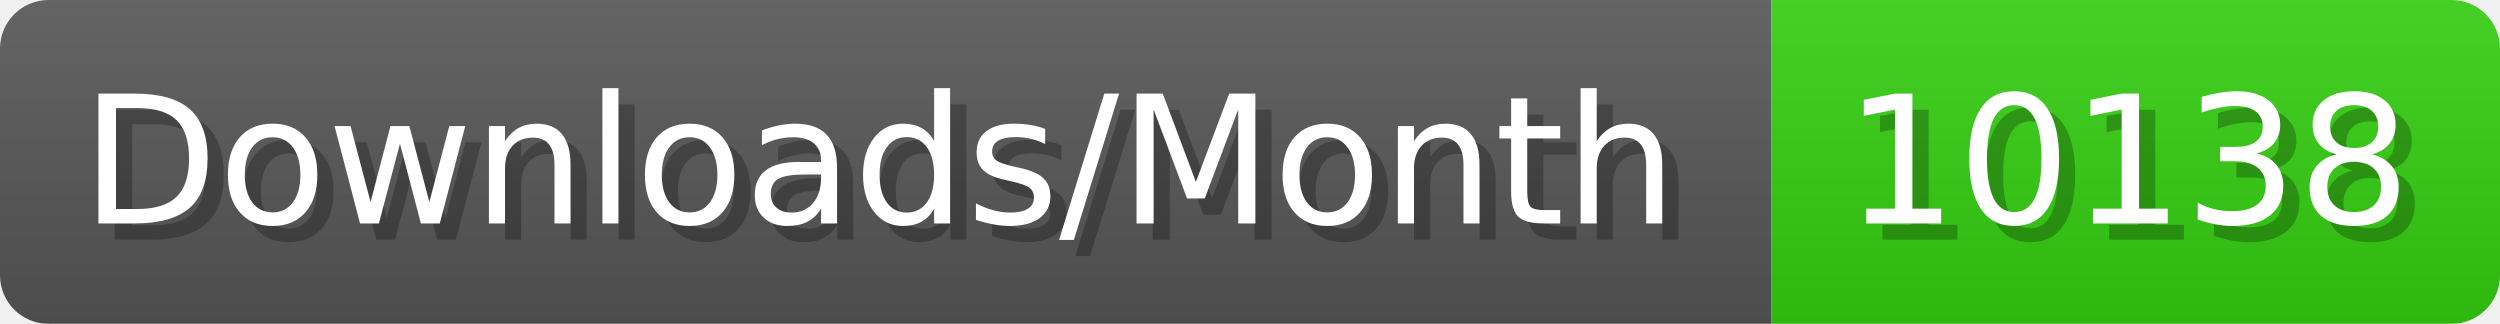
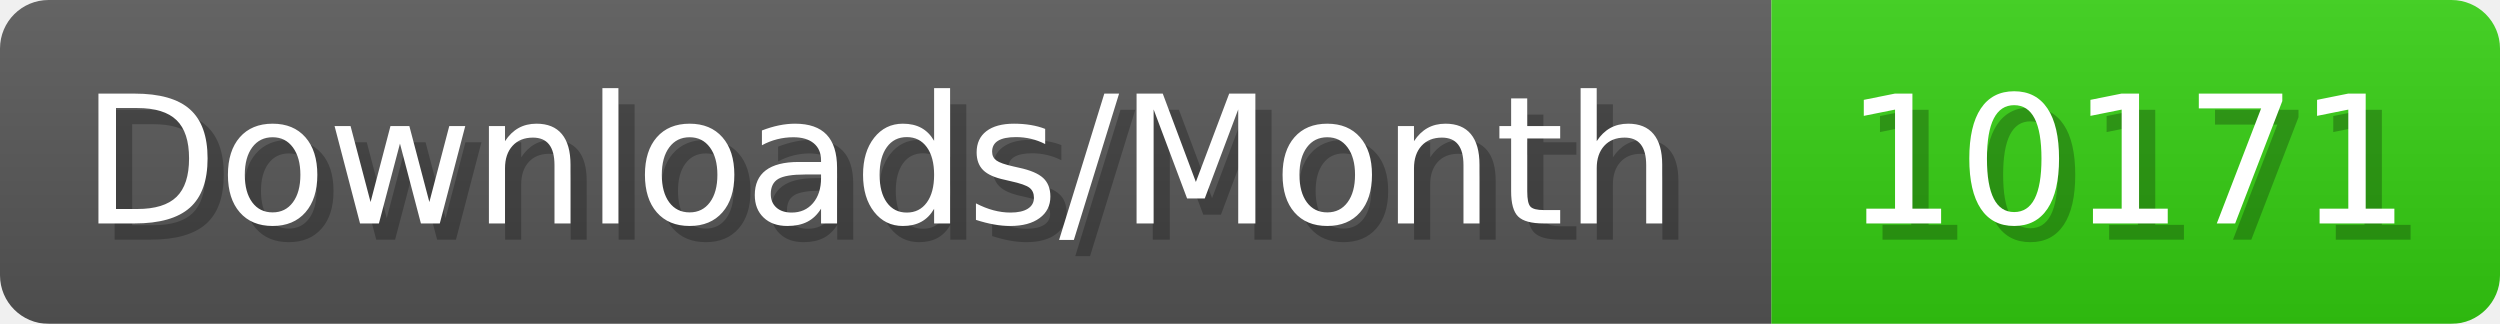
- <svg xmlns="http://www.w3.org/2000/svg" width="154.4" height="20" viewBox="0 0 1544 200" role="img" aria-label="Downloads/Month: 10138">
+ <svg xmlns="http://www.w3.org/2000/svg" width="154.4" height="20" viewBox="0 0 1544 200" role="img" aria-label="Downloads/Month: 10171">
  <linearGradient id="YlXUI" x2="0" y2="100%">
    <stop offset="0" stop-opacity=".1" stop-color="#EEE" />
    <stop offset="1" stop-opacity=".1" />
  </linearGradient>
  <mask id="JHhop">
    <rect width="1544" height="200" rx="30" fill="#FFF" />
  </mask>
  <g mask="url(#JHhop)">
    <rect width="1094" height="200" fill="#555" />
    <rect width="450" height="200" fill="#3C1" x="1094" />
    <rect width="1544" height="200" fill="url(#YlXUI)" />
  </g>
  <g aria-hidden="true" fill="#fff" text-anchor="start" font-family="Verdana,DejaVu Sans,sans-serif" font-size="110">
    <text x="60" y="148" textLength="994" fill="#000" opacity="0.25">Downloads/Month</text>
    <text x="50" y="138" textLength="994">Downloads/Month</text>
-     <text x="1149" y="148" textLength="350" fill="#000" opacity="0.25">10138</text>
-     <text x="1139" y="138" textLength="350">10138</text>
+     <text x="1149" y="148" textLength="350" fill="#000" opacity="0.25">10171</text>
+     <text x="1139" y="138" textLength="350">10171</text>
  </g>
</svg>
